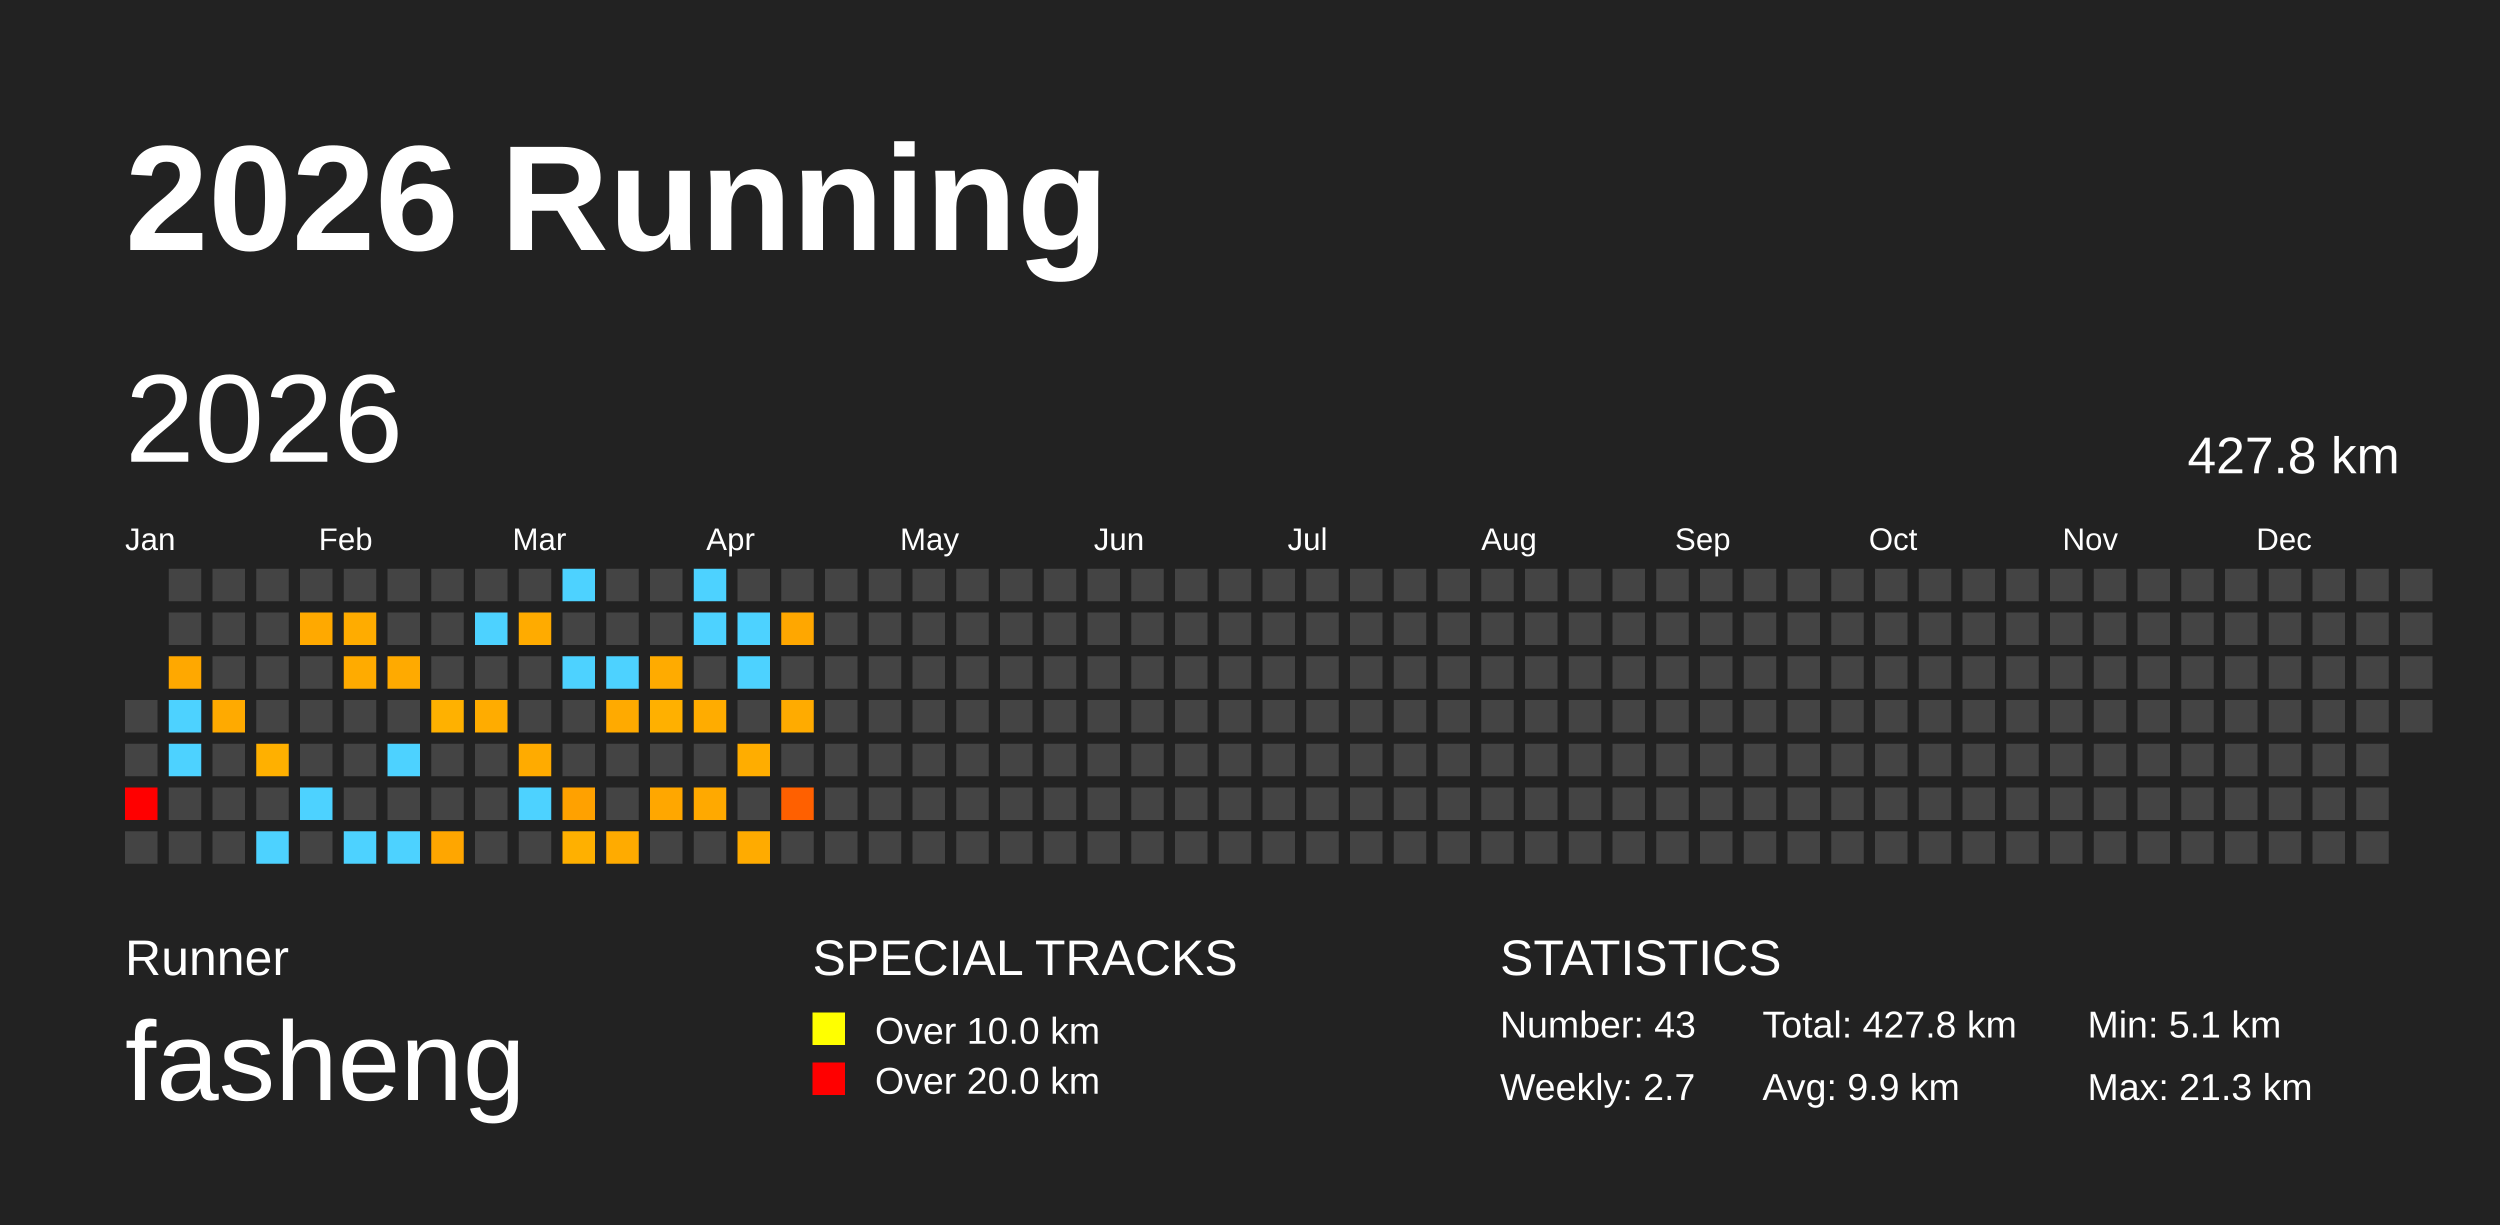
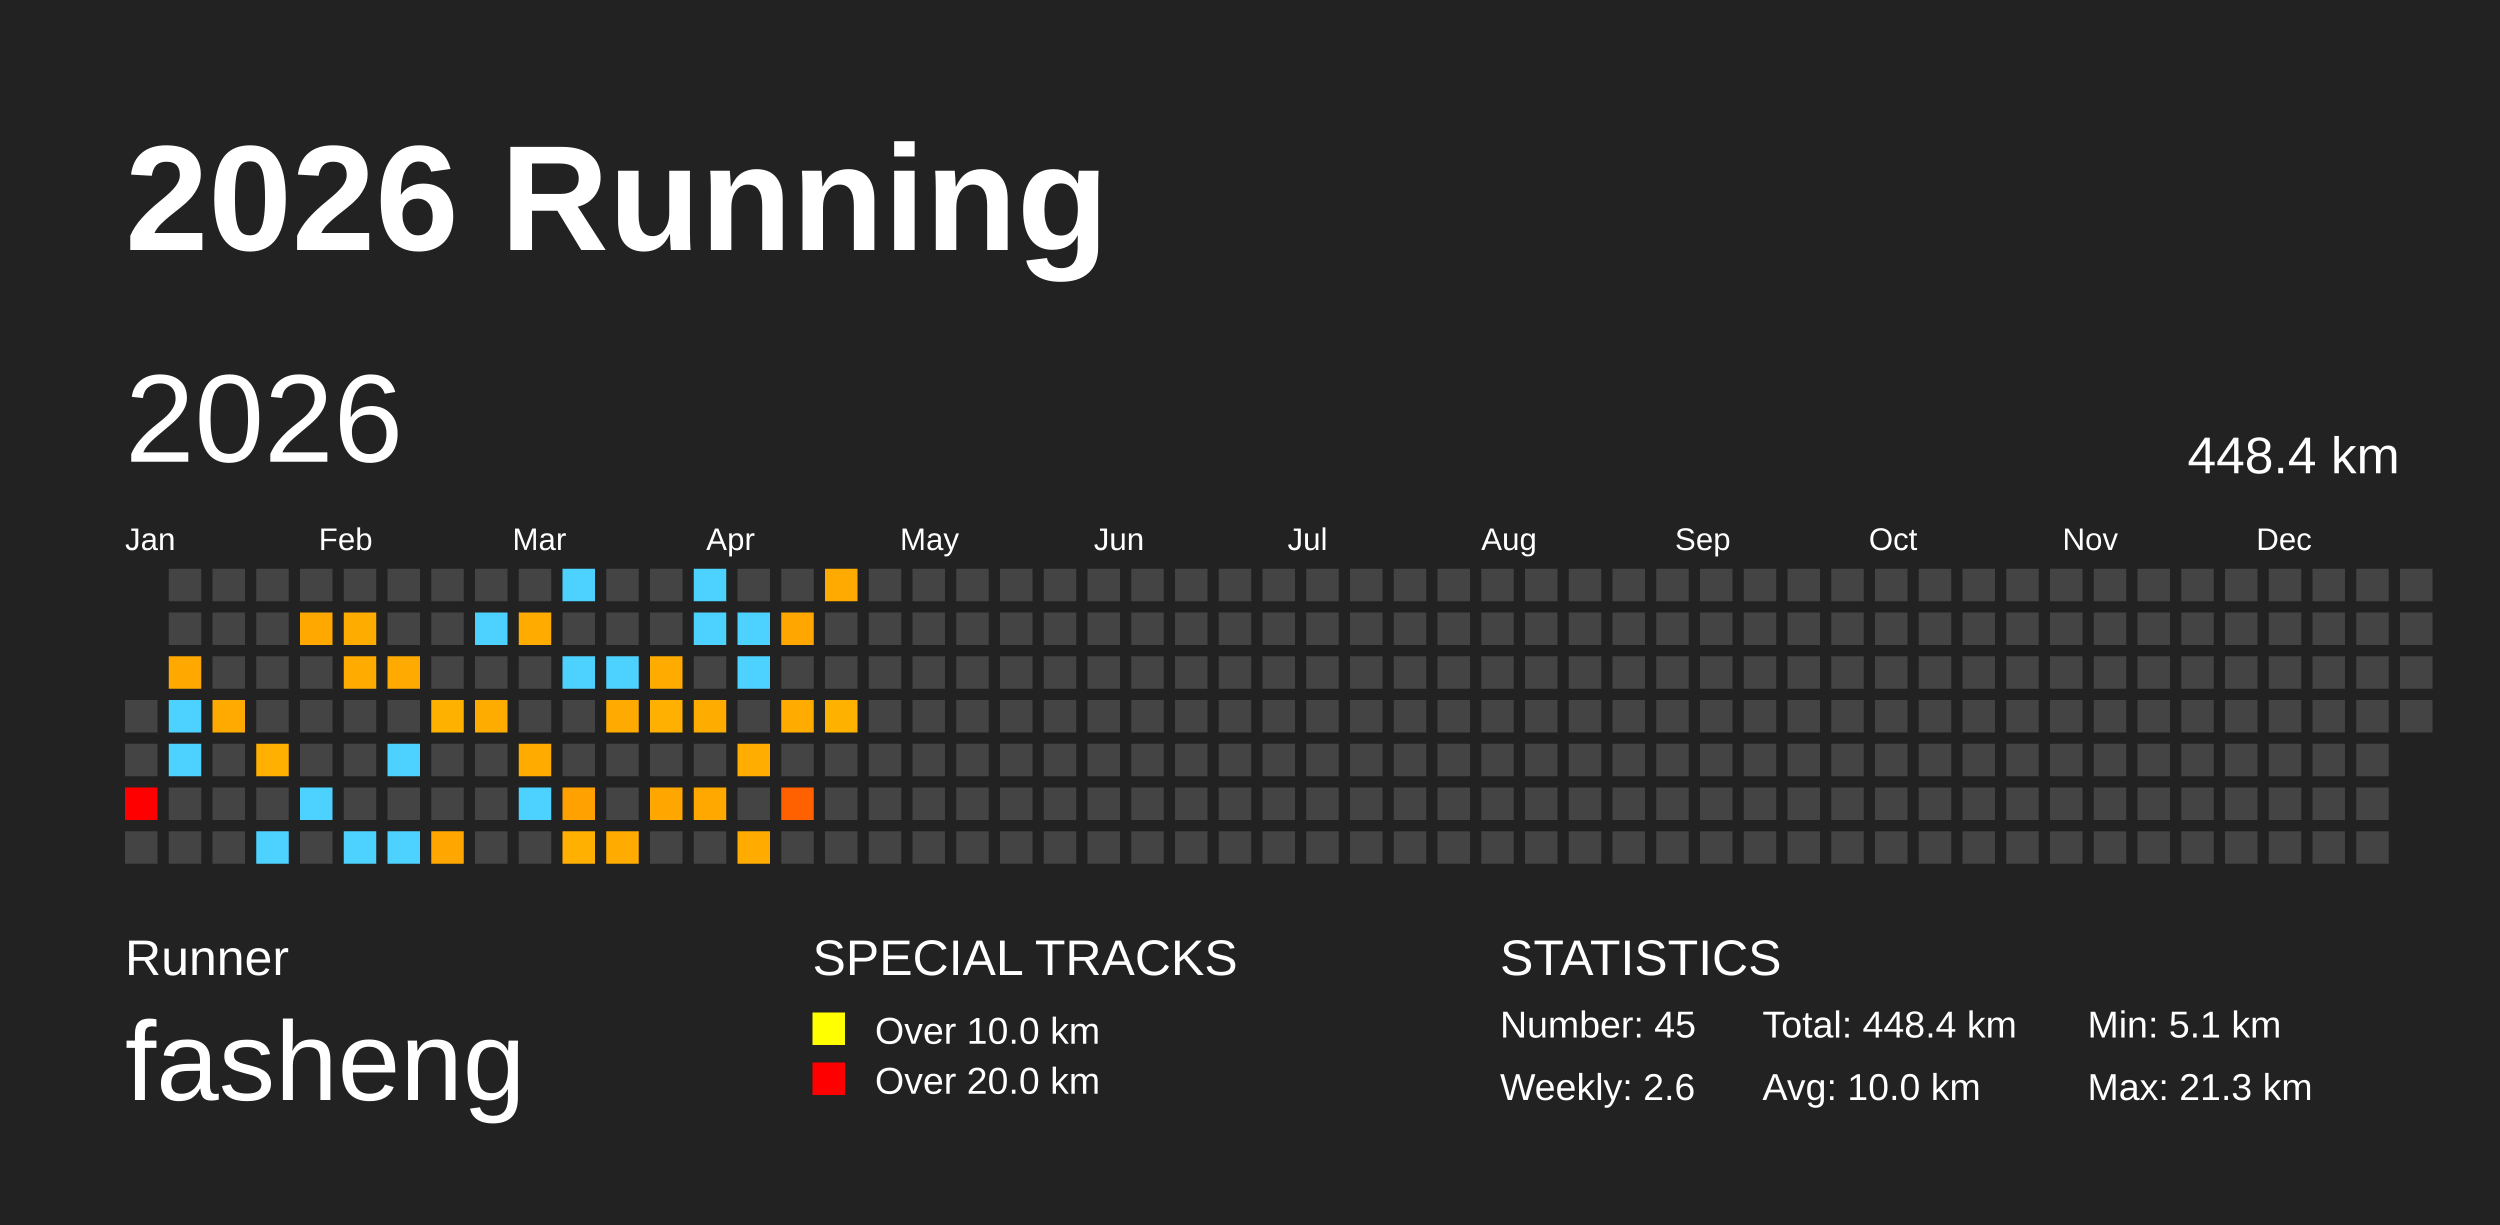
<svg xmlns="http://www.w3.org/2000/svg" baseProfile="full" height="98mm" version="1.1" viewBox="0,0,200,98" width="200mm">
  <defs />
  <rect fill="#222222" height="98" width="200" x="0" y="0" />
  <text fill="#FFFFFF" style="font-size:12px; font-family:Arial; font-weight:bold;" x="10" y="20">2026 Running</text>
  <text fill="#FFFFFF" style="font-size:4px; font-family:Arial" x="10" y="78">Runner</text>
  <text fill="#FFFFFF" style="font-size:9px; font-family:Arial" x="10" y="88">fasheng</text>
  <text fill="#FFFFFF" style="font-size:4px; font-family:Arial" x="65" y="78">SPECIAL TRACKS</text>
  <rect fill="yellow" height="2.6" width="2.6" x="65" y="81" />
  <text fill="#FFFFFF" style="font-size:3px; font-family:Arial" x="70" y="83.5">Over 10.0 km</text>
  <rect fill="red" height="2.6" width="2.6" x="65" y="85" />
  <text fill="#FFFFFF" style="font-size:3px; font-family:Arial" x="70" y="87.5">Over 20.0 km</text>
  <text fill="#FFFFFF" style="font-size:4px; font-family:Arial" x="120" y="78">STATISTICS</text>
-   <text fill="#FFFFFF" style="font-size:3px; font-family:Arial" x="120" y="83">Number: 43</text>
-   <text fill="#FFFFFF" style="font-size:3px; font-family:Arial" x="120" y="88">Weekly: 2.7</text>
-   <text fill="#FFFFFF" style="font-size:3px; font-family:Arial" x="141" y="83">Total: 427.8 km</text>
-   <text fill="#FFFFFF" style="font-size:3px; font-family:Arial" x="141" y="88">Avg: 9.9 km</text>
+   <text fill="#FFFFFF" style="font-size:3px; font-family:Arial" x="120" y="83">Number: 45</text>
+   <text fill="#FFFFFF" style="font-size:3px; font-family:Arial" x="120" y="88">Weekly: 2.6</text>
+   <text fill="#FFFFFF" style="font-size:3px; font-family:Arial" x="141" y="83">Total: 448.4 km</text>
+   <text fill="#FFFFFF" style="font-size:3px; font-family:Arial" x="141" y="88">Avg: 10.0 km</text>
  <text fill="#FFFFFF" style="font-size:3px; font-family:Arial" x="167" y="83">Min: 5.1 km</text>
  <text fill="#FFFFFF" style="font-size:3px; font-family:Arial" x="167" y="88">Max: 21.3 km</text>
  <text dominant-baseline="hanging" fill="#FFFFFF" style="font-size:10.0px; font-family:Arial;" x="10" y="30">2026</text>
-   <text dominant-baseline="hanging" fill="#FFFFFF" style="font-size:4.125px; font-family:Arial;" x="175" y="35">427.8 km</text>
+   <text dominant-baseline="hanging" fill="#FFFFFF" style="font-size:4.125px; font-family:Arial;" x="175" y="35">448.4 km</text>
  <text fill="#FFFFFF" style="font-size:2.5px; font-family:Arial" x="10.0" y="44">Jan</text>
  <text fill="#FFFFFF" style="font-size:2.5px; font-family:Arial" x="25.5" y="44">Feb</text>
  <text fill="#FFFFFF" style="font-size:2.5px; font-family:Arial" x="41.0" y="44">Mar</text>
  <text fill="#FFFFFF" style="font-size:2.5px; font-family:Arial" x="56.5" y="44">Apr</text>
  <text fill="#FFFFFF" style="font-size:2.5px; font-family:Arial" x="72.0" y="44">May</text>
  <text fill="#FFFFFF" style="font-size:2.5px; font-family:Arial" x="87.5" y="44">Jun</text>
  <text fill="#FFFFFF" style="font-size:2.5px; font-family:Arial" x="103.0" y="44">Jul</text>
  <text fill="#FFFFFF" style="font-size:2.5px; font-family:Arial" x="118.5" y="44">Aug</text>
  <text fill="#FFFFFF" style="font-size:2.5px; font-family:Arial" x="134.0" y="44">Sep</text>
  <text fill="#FFFFFF" style="font-size:2.5px; font-family:Arial" x="149.5" y="44">Oct</text>
  <text fill="#FFFFFF" style="font-size:2.5px; font-family:Arial" x="165.0" y="44">Nov</text>
  <text fill="#FFFFFF" style="font-size:2.5px; font-family:Arial" x="180.5" y="44">Dec</text>
  <rect fill="#444444" height="2.6" width="2.6" x="10.0" y="56.0" />
  <rect fill="#444444" height="2.6" width="2.6" x="10.0" y="59.5" />
  <rect fill="red" height="2.6" width="2.6" x="10.0" y="63.0" />
  <rect fill="#444444" height="2.6" width="2.6" x="10.0" y="66.5" />
  <rect fill="#444444" height="2.6" width="2.6" x="13.5" y="45.5" />
  <rect fill="#444444" height="2.6" width="2.6" x="13.5" y="49.0" />
  <rect fill="#ffa800" height="2.6" width="2.6" x="13.5" y="52.5" />
  <rect fill="#4dd2ff" height="2.6" width="2.6" x="13.5" y="56.0" />
  <rect fill="#4dd2ff" height="2.6" width="2.6" x="13.5" y="59.5" />
  <rect fill="#444444" height="2.6" width="2.6" x="13.5" y="63.0" />
  <rect fill="#444444" height="2.6" width="2.6" x="13.5" y="66.5" />
  <rect fill="#444444" height="2.6" width="2.6" x="17.0" y="45.5" />
  <rect fill="#444444" height="2.6" width="2.6" x="17.0" y="49.0" />
  <rect fill="#444444" height="2.6" width="2.6" x="17.0" y="52.5" />
  <rect fill="#ffaa00" height="2.6" width="2.6" x="17.0" y="56.0" />
  <rect fill="#444444" height="2.6" width="2.6" x="17.0" y="59.5" />
  <rect fill="#444444" height="2.6" width="2.6" x="17.0" y="63.0" />
  <rect fill="#444444" height="2.6" width="2.6" x="17.0" y="66.5" />
  <rect fill="#444444" height="2.6" width="2.6" x="20.5" y="45.5" />
  <rect fill="#444444" height="2.6" width="2.6" x="20.5" y="49.0" />
  <rect fill="#444444" height="2.6" width="2.6" x="20.5" y="52.5" />
  <rect fill="#444444" height="2.6" width="2.6" x="20.5" y="56.0" />
  <rect fill="#ffb000" height="2.6" width="2.6" x="20.5" y="59.5" />
  <rect fill="#444444" height="2.6" width="2.6" x="20.5" y="63.0" />
  <rect fill="#4dd2ff" height="2.6" width="2.6" x="20.5" y="66.5" />
  <rect fill="#444444" height="2.6" width="2.6" x="24.0" y="45.5" />
  <rect fill="#ffa900" height="2.6" width="2.6" x="24.0" y="49.0" />
  <rect fill="#444444" height="2.6" width="2.6" x="24.0" y="52.5" />
  <rect fill="#444444" height="2.6" width="2.6" x="24.0" y="56.0" />
  <rect fill="#444444" height="2.6" width="2.6" x="24.0" y="59.5" />
  <rect fill="#4dd2ff" height="2.6" width="2.6" x="24.0" y="63.0" />
  <rect fill="#444444" height="2.6" width="2.6" x="24.0" y="66.5" />
  <rect fill="#444444" height="2.6" width="2.6" x="27.5" y="45.5" />
  <rect fill="#ffac00" height="2.6" width="2.6" x="27.5" y="49.0" />
  <rect fill="#ffab00" height="2.6" width="2.6" x="27.5" y="52.5" />
  <rect fill="#444444" height="2.6" width="2.6" x="27.5" y="56.0" />
  <rect fill="#444444" height="2.6" width="2.6" x="27.5" y="59.5" />
  <rect fill="#444444" height="2.6" width="2.6" x="27.5" y="63.0" />
  <rect fill="#4dd2ff" height="2.6" width="2.6" x="27.5" y="66.5" />
  <rect fill="#444444" height="2.6" width="2.6" x="31.0" y="45.5" />
  <rect fill="#444444" height="2.6" width="2.6" x="31.0" y="49.0" />
  <rect fill="#ffaa00" height="2.6" width="2.6" x="31.0" y="52.5" />
  <rect fill="#444444" height="2.6" width="2.6" x="31.0" y="56.0" />
  <rect fill="#4dd2ff" height="2.6" width="2.6" x="31.0" y="59.5" />
  <rect fill="#444444" height="2.6" width="2.6" x="31.0" y="63.0" />
  <rect fill="#4dd2ff" height="2.6" width="2.6" x="31.0" y="66.5" />
  <rect fill="#444444" height="2.6" width="2.6" x="34.5" y="45.5" />
  <rect fill="#444444" height="2.6" width="2.6" x="34.5" y="49.0" />
  <rect fill="#444444" height="2.6" width="2.6" x="34.5" y="52.5" />
  <rect fill="#ffb100" height="2.6" width="2.6" x="34.5" y="56.0" />
  <rect fill="#444444" height="2.6" width="2.6" x="34.5" y="59.5" />
  <rect fill="#444444" height="2.6" width="2.6" x="34.5" y="63.0" />
  <rect fill="#ffa600" height="2.6" width="2.6" x="34.5" y="66.5" />
  <rect fill="#444444" height="2.6" width="2.6" x="38.0" y="45.5" />
  <rect fill="#4dd2ff" height="2.6" width="2.6" x="38.0" y="49.0" />
  <rect fill="#444444" height="2.6" width="2.6" x="38.0" y="52.5" />
  <rect fill="#ffac00" height="2.6" width="2.6" x="38.0" y="56.0" />
  <rect fill="#444444" height="2.6" width="2.6" x="38.0" y="59.5" />
  <rect fill="#444444" height="2.6" width="2.6" x="38.0" y="63.0" />
  <rect fill="#444444" height="2.6" width="2.6" x="38.0" y="66.5" />
  <rect fill="#444444" height="2.6" width="2.6" x="41.5" y="45.5" />
  <rect fill="#ffab00" height="2.6" width="2.6" x="41.5" y="49.0" />
  <rect fill="#444444" height="2.6" width="2.6" x="41.5" y="52.5" />
  <rect fill="#444444" height="2.6" width="2.6" x="41.5" y="56.0" />
  <rect fill="#ffab00" height="2.6" width="2.6" x="41.5" y="59.5" />
  <rect fill="#4dd2ff" height="2.6" width="2.6" x="41.5" y="63.0" />
  <rect fill="#444444" height="2.6" width="2.6" x="41.5" y="66.5" />
  <rect fill="#4dd2ff" height="2.6" width="2.6" x="45.0" y="45.5" />
  <rect fill="#444444" height="2.6" width="2.6" x="45.0" y="49.0" />
  <rect fill="#4dd2ff" height="2.6" width="2.6" x="45.0" y="52.5" />
  <rect fill="#444444" height="2.6" width="2.6" x="45.0" y="56.0" />
  <rect fill="#444444" height="2.6" width="2.6" x="45.0" y="59.5" />
  <rect fill="#ffa100" height="2.6" width="2.6" x="45.0" y="63.0" />
  <rect fill="#ffb000" height="2.6" width="2.6" x="45.0" y="66.5" />
  <rect fill="#444444" height="2.6" width="2.6" x="48.5" y="45.5" />
  <rect fill="#444444" height="2.6" width="2.6" x="48.5" y="49.0" />
  <rect fill="#4dd2ff" height="2.6" width="2.6" x="48.5" y="52.5" />
  <rect fill="#ffaa00" height="2.6" width="2.6" x="48.5" y="56.0" />
  <rect fill="#444444" height="2.6" width="2.6" x="48.5" y="59.5" />
  <rect fill="#444444" height="2.6" width="2.6" x="48.5" y="63.0" />
  <rect fill="#ffab00" height="2.6" width="2.6" x="48.5" y="66.5" />
  <rect fill="#444444" height="2.6" width="2.6" x="52.0" y="45.5" />
  <rect fill="#444444" height="2.6" width="2.6" x="52.0" y="49.0" />
  <rect fill="#ffab00" height="2.6" width="2.6" x="52.0" y="52.5" />
  <rect fill="#ffb000" height="2.6" width="2.6" x="52.0" y="56.0" />
  <rect fill="#444444" height="2.6" width="2.6" x="52.0" y="59.5" />
  <rect fill="#ffa700" height="2.6" width="2.6" x="52.0" y="63.0" />
  <rect fill="#444444" height="2.6" width="2.6" x="52.0" y="66.5" />
  <rect fill="#4dd2ff" height="2.6" width="2.6" x="55.5" y="45.5" />
  <rect fill="#4dd2ff" height="2.6" width="2.6" x="55.5" y="49.0" />
  <rect fill="#444444" height="2.6" width="2.6" x="55.5" y="52.5" />
  <rect fill="#ffac00" height="2.6" width="2.6" x="55.5" y="56.0" />
  <rect fill="#444444" height="2.6" width="2.6" x="55.5" y="59.5" />
  <rect fill="#ffa900" height="2.6" width="2.6" x="55.5" y="63.0" />
  <rect fill="#444444" height="2.6" width="2.6" x="55.5" y="66.5" />
  <rect fill="#444444" height="2.6" width="2.6" x="59.0" y="45.5" />
  <rect fill="#4dd2ff" height="2.6" width="2.6" x="59.0" y="49.0" />
  <rect fill="#4dd2ff" height="2.6" width="2.6" x="59.0" y="52.5" />
  <rect fill="#444444" height="2.6" width="2.6" x="59.0" y="56.0" />
  <rect fill="#ffad00" height="2.6" width="2.6" x="59.0" y="59.5" />
  <rect fill="#444444" height="2.6" width="2.6" x="59.0" y="63.0" />
  <rect fill="#ffab00" height="2.6" width="2.6" x="59.0" y="66.5" />
  <rect fill="#444444" height="2.6" width="2.6" x="62.5" y="45.5" />
  <rect fill="#ffa700" height="2.6" width="2.6" x="62.5" y="49.0" />
  <rect fill="#444444" height="2.6" width="2.6" x="62.5" y="52.5" />
  <rect fill="#ffab00" height="2.6" width="2.6" x="62.5" y="56.0" />
  <rect fill="#444444" height="2.6" width="2.6" x="62.5" y="59.5" />
  <rect fill="#ff6000" height="2.6" width="2.6" x="62.5" y="63.0" />
  <rect fill="#444444" height="2.6" width="2.6" x="62.5" y="66.5" />
-   <rect fill="#444444" height="2.6" width="2.6" x="66.0" y="45.5" />
+   <rect fill="#ffaa00" height="2.6" width="2.6" x="66.0" y="45.5" />
  <rect fill="#444444" height="2.6" width="2.6" x="66.0" y="49.0" />
  <rect fill="#444444" height="2.6" width="2.6" x="66.0" y="52.5" />
-   <rect fill="#444444" height="2.6" width="2.6" x="66.0" y="56.0" />
+   <rect fill="#ffb100" height="2.6" width="2.6" x="66.0" y="56.0" />
  <rect fill="#444444" height="2.6" width="2.6" x="66.0" y="59.5" />
  <rect fill="#444444" height="2.6" width="2.6" x="66.0" y="63.0" />
  <rect fill="#444444" height="2.6" width="2.6" x="66.0" y="66.5" />
  <rect fill="#444444" height="2.6" width="2.6" x="69.5" y="45.5" />
  <rect fill="#444444" height="2.6" width="2.6" x="69.5" y="49.0" />
  <rect fill="#444444" height="2.6" width="2.6" x="69.5" y="52.5" />
  <rect fill="#444444" height="2.6" width="2.6" x="69.5" y="56.0" />
  <rect fill="#444444" height="2.6" width="2.6" x="69.5" y="59.5" />
  <rect fill="#444444" height="2.6" width="2.6" x="69.5" y="63.0" />
  <rect fill="#444444" height="2.6" width="2.6" x="69.5" y="66.5" />
  <rect fill="#444444" height="2.6" width="2.6" x="73.0" y="45.5" />
  <rect fill="#444444" height="2.6" width="2.6" x="73.0" y="49.0" />
  <rect fill="#444444" height="2.6" width="2.6" x="73.0" y="52.5" />
  <rect fill="#444444" height="2.6" width="2.6" x="73.0" y="56.0" />
  <rect fill="#444444" height="2.6" width="2.6" x="73.0" y="59.5" />
  <rect fill="#444444" height="2.6" width="2.6" x="73.0" y="63.0" />
  <rect fill="#444444" height="2.6" width="2.6" x="73.0" y="66.5" />
  <rect fill="#444444" height="2.6" width="2.6" x="76.5" y="45.5" />
  <rect fill="#444444" height="2.6" width="2.6" x="76.5" y="49.0" />
  <rect fill="#444444" height="2.6" width="2.6" x="76.5" y="52.5" />
  <rect fill="#444444" height="2.6" width="2.6" x="76.5" y="56.0" />
  <rect fill="#444444" height="2.6" width="2.6" x="76.5" y="59.5" />
  <rect fill="#444444" height="2.6" width="2.6" x="76.5" y="63.0" />
  <rect fill="#444444" height="2.6" width="2.6" x="76.5" y="66.5" />
  <rect fill="#444444" height="2.6" width="2.6" x="80.0" y="45.5" />
  <rect fill="#444444" height="2.6" width="2.6" x="80.0" y="49.0" />
  <rect fill="#444444" height="2.6" width="2.6" x="80.0" y="52.5" />
  <rect fill="#444444" height="2.6" width="2.6" x="80.0" y="56.0" />
  <rect fill="#444444" height="2.6" width="2.6" x="80.0" y="59.5" />
  <rect fill="#444444" height="2.6" width="2.6" x="80.0" y="63.0" />
  <rect fill="#444444" height="2.6" width="2.6" x="80.0" y="66.5" />
  <rect fill="#444444" height="2.6" width="2.6" x="83.5" y="45.5" />
  <rect fill="#444444" height="2.6" width="2.6" x="83.5" y="49.0" />
  <rect fill="#444444" height="2.6" width="2.6" x="83.5" y="52.5" />
  <rect fill="#444444" height="2.6" width="2.6" x="83.5" y="56.0" />
  <rect fill="#444444" height="2.6" width="2.6" x="83.5" y="59.5" />
  <rect fill="#444444" height="2.6" width="2.6" x="83.5" y="63.0" />
  <rect fill="#444444" height="2.6" width="2.6" x="83.5" y="66.5" />
  <rect fill="#444444" height="2.6" width="2.6" x="87.0" y="45.5" />
  <rect fill="#444444" height="2.6" width="2.6" x="87.0" y="49.0" />
  <rect fill="#444444" height="2.6" width="2.6" x="87.0" y="52.5" />
  <rect fill="#444444" height="2.6" width="2.6" x="87.0" y="56.0" />
  <rect fill="#444444" height="2.6" width="2.6" x="87.0" y="59.5" />
  <rect fill="#444444" height="2.6" width="2.6" x="87.0" y="63.0" />
  <rect fill="#444444" height="2.6" width="2.6" x="87.0" y="66.5" />
  <rect fill="#444444" height="2.6" width="2.6" x="90.5" y="45.5" />
  <rect fill="#444444" height="2.6" width="2.6" x="90.5" y="49.0" />
  <rect fill="#444444" height="2.6" width="2.6" x="90.5" y="52.5" />
  <rect fill="#444444" height="2.6" width="2.6" x="90.5" y="56.0" />
  <rect fill="#444444" height="2.6" width="2.6" x="90.5" y="59.5" />
  <rect fill="#444444" height="2.6" width="2.6" x="90.5" y="63.0" />
  <rect fill="#444444" height="2.6" width="2.6" x="90.5" y="66.5" />
  <rect fill="#444444" height="2.6" width="2.6" x="94.0" y="45.5" />
  <rect fill="#444444" height="2.6" width="2.6" x="94.0" y="49.0" />
  <rect fill="#444444" height="2.6" width="2.6" x="94.0" y="52.5" />
  <rect fill="#444444" height="2.6" width="2.6" x="94.0" y="56.0" />
  <rect fill="#444444" height="2.6" width="2.6" x="94.0" y="59.5" />
  <rect fill="#444444" height="2.6" width="2.6" x="94.0" y="63.0" />
  <rect fill="#444444" height="2.6" width="2.6" x="94.0" y="66.5" />
  <rect fill="#444444" height="2.6" width="2.6" x="97.5" y="45.5" />
  <rect fill="#444444" height="2.6" width="2.6" x="97.5" y="49.0" />
  <rect fill="#444444" height="2.6" width="2.6" x="97.5" y="52.5" />
  <rect fill="#444444" height="2.6" width="2.6" x="97.5" y="56.0" />
  <rect fill="#444444" height="2.6" width="2.6" x="97.5" y="59.5" />
  <rect fill="#444444" height="2.6" width="2.6" x="97.5" y="63.0" />
  <rect fill="#444444" height="2.6" width="2.6" x="97.5" y="66.5" />
  <rect fill="#444444" height="2.6" width="2.6" x="101.0" y="45.5" />
  <rect fill="#444444" height="2.6" width="2.6" x="101.0" y="49.0" />
  <rect fill="#444444" height="2.6" width="2.6" x="101.0" y="52.5" />
  <rect fill="#444444" height="2.6" width="2.6" x="101.0" y="56.0" />
  <rect fill="#444444" height="2.6" width="2.6" x="101.0" y="59.5" />
  <rect fill="#444444" height="2.6" width="2.6" x="101.0" y="63.0" />
  <rect fill="#444444" height="2.6" width="2.6" x="101.0" y="66.5" />
  <rect fill="#444444" height="2.6" width="2.6" x="104.5" y="45.5" />
  <rect fill="#444444" height="2.6" width="2.6" x="104.5" y="49.0" />
  <rect fill="#444444" height="2.6" width="2.6" x="104.5" y="52.5" />
  <rect fill="#444444" height="2.6" width="2.6" x="104.5" y="56.0" />
  <rect fill="#444444" height="2.6" width="2.6" x="104.5" y="59.5" />
  <rect fill="#444444" height="2.6" width="2.6" x="104.5" y="63.0" />
  <rect fill="#444444" height="2.6" width="2.6" x="104.5" y="66.5" />
  <rect fill="#444444" height="2.6" width="2.6" x="108.0" y="45.5" />
  <rect fill="#444444" height="2.6" width="2.6" x="108.0" y="49.0" />
  <rect fill="#444444" height="2.6" width="2.6" x="108.0" y="52.5" />
  <rect fill="#444444" height="2.6" width="2.6" x="108.0" y="56.0" />
  <rect fill="#444444" height="2.6" width="2.6" x="108.0" y="59.5" />
  <rect fill="#444444" height="2.6" width="2.6" x="108.0" y="63.0" />
  <rect fill="#444444" height="2.6" width="2.6" x="108.0" y="66.5" />
  <rect fill="#444444" height="2.6" width="2.6" x="111.5" y="45.5" />
  <rect fill="#444444" height="2.6" width="2.6" x="111.5" y="49.0" />
  <rect fill="#444444" height="2.6" width="2.6" x="111.5" y="52.5" />
  <rect fill="#444444" height="2.6" width="2.6" x="111.5" y="56.0" />
  <rect fill="#444444" height="2.6" width="2.6" x="111.5" y="59.5" />
  <rect fill="#444444" height="2.6" width="2.6" x="111.5" y="63.0" />
  <rect fill="#444444" height="2.6" width="2.6" x="111.5" y="66.5" />
  <rect fill="#444444" height="2.6" width="2.6" x="115.0" y="45.5" />
  <rect fill="#444444" height="2.6" width="2.6" x="115.0" y="49.0" />
  <rect fill="#444444" height="2.6" width="2.6" x="115.0" y="52.5" />
  <rect fill="#444444" height="2.6" width="2.6" x="115.0" y="56.0" />
  <rect fill="#444444" height="2.6" width="2.6" x="115.0" y="59.5" />
  <rect fill="#444444" height="2.6" width="2.6" x="115.0" y="63.0" />
  <rect fill="#444444" height="2.6" width="2.6" x="115.0" y="66.5" />
  <rect fill="#444444" height="2.6" width="2.6" x="118.5" y="45.5" />
  <rect fill="#444444" height="2.6" width="2.6" x="118.5" y="49.0" />
  <rect fill="#444444" height="2.6" width="2.6" x="118.5" y="52.5" />
  <rect fill="#444444" height="2.6" width="2.6" x="118.5" y="56.0" />
  <rect fill="#444444" height="2.6" width="2.6" x="118.5" y="59.5" />
  <rect fill="#444444" height="2.6" width="2.6" x="118.5" y="63.0" />
  <rect fill="#444444" height="2.6" width="2.6" x="118.5" y="66.5" />
  <rect fill="#444444" height="2.6" width="2.6" x="122.0" y="45.5" />
  <rect fill="#444444" height="2.6" width="2.6" x="122.0" y="49.0" />
  <rect fill="#444444" height="2.6" width="2.6" x="122.0" y="52.5" />
  <rect fill="#444444" height="2.6" width="2.6" x="122.0" y="56.0" />
  <rect fill="#444444" height="2.6" width="2.6" x="122.0" y="59.5" />
  <rect fill="#444444" height="2.6" width="2.6" x="122.0" y="63.0" />
  <rect fill="#444444" height="2.6" width="2.6" x="122.0" y="66.5" />
  <rect fill="#444444" height="2.6" width="2.6" x="125.5" y="45.5" />
  <rect fill="#444444" height="2.6" width="2.6" x="125.5" y="49.0" />
  <rect fill="#444444" height="2.6" width="2.6" x="125.5" y="52.5" />
  <rect fill="#444444" height="2.6" width="2.6" x="125.5" y="56.0" />
  <rect fill="#444444" height="2.6" width="2.6" x="125.5" y="59.5" />
  <rect fill="#444444" height="2.6" width="2.6" x="125.5" y="63.0" />
  <rect fill="#444444" height="2.6" width="2.6" x="125.5" y="66.5" />
  <rect fill="#444444" height="2.6" width="2.6" x="129.0" y="45.5" />
  <rect fill="#444444" height="2.6" width="2.6" x="129.0" y="49.0" />
  <rect fill="#444444" height="2.6" width="2.6" x="129.0" y="52.5" />
  <rect fill="#444444" height="2.6" width="2.6" x="129.0" y="56.0" />
  <rect fill="#444444" height="2.6" width="2.6" x="129.0" y="59.5" />
  <rect fill="#444444" height="2.6" width="2.6" x="129.0" y="63.0" />
  <rect fill="#444444" height="2.6" width="2.6" x="129.0" y="66.5" />
  <rect fill="#444444" height="2.6" width="2.6" x="132.5" y="45.5" />
  <rect fill="#444444" height="2.6" width="2.6" x="132.5" y="49.0" />
  <rect fill="#444444" height="2.6" width="2.6" x="132.5" y="52.5" />
  <rect fill="#444444" height="2.6" width="2.6" x="132.5" y="56.0" />
  <rect fill="#444444" height="2.6" width="2.6" x="132.5" y="59.5" />
  <rect fill="#444444" height="2.6" width="2.6" x="132.5" y="63.0" />
  <rect fill="#444444" height="2.6" width="2.6" x="132.5" y="66.5" />
  <rect fill="#444444" height="2.6" width="2.6" x="136.0" y="45.5" />
  <rect fill="#444444" height="2.6" width="2.6" x="136.0" y="49.0" />
  <rect fill="#444444" height="2.6" width="2.6" x="136.0" y="52.5" />
  <rect fill="#444444" height="2.6" width="2.6" x="136.0" y="56.0" />
  <rect fill="#444444" height="2.6" width="2.6" x="136.0" y="59.5" />
  <rect fill="#444444" height="2.6" width="2.6" x="136.0" y="63.0" />
  <rect fill="#444444" height="2.6" width="2.6" x="136.0" y="66.5" />
  <rect fill="#444444" height="2.6" width="2.6" x="139.5" y="45.5" />
  <rect fill="#444444" height="2.6" width="2.6" x="139.5" y="49.0" />
  <rect fill="#444444" height="2.6" width="2.6" x="139.5" y="52.5" />
  <rect fill="#444444" height="2.6" width="2.6" x="139.5" y="56.0" />
  <rect fill="#444444" height="2.6" width="2.6" x="139.5" y="59.5" />
  <rect fill="#444444" height="2.6" width="2.6" x="139.5" y="63.0" />
  <rect fill="#444444" height="2.6" width="2.6" x="139.5" y="66.5" />
  <rect fill="#444444" height="2.6" width="2.6" x="143.0" y="45.5" />
  <rect fill="#444444" height="2.6" width="2.6" x="143.0" y="49.0" />
  <rect fill="#444444" height="2.6" width="2.6" x="143.0" y="52.5" />
  <rect fill="#444444" height="2.6" width="2.6" x="143.0" y="56.0" />
  <rect fill="#444444" height="2.6" width="2.6" x="143.0" y="59.5" />
  <rect fill="#444444" height="2.6" width="2.6" x="143.0" y="63.0" />
  <rect fill="#444444" height="2.6" width="2.6" x="143.0" y="66.5" />
  <rect fill="#444444" height="2.6" width="2.6" x="146.5" y="45.5" />
  <rect fill="#444444" height="2.6" width="2.6" x="146.5" y="49.0" />
  <rect fill="#444444" height="2.6" width="2.6" x="146.5" y="52.5" />
  <rect fill="#444444" height="2.6" width="2.6" x="146.5" y="56.0" />
  <rect fill="#444444" height="2.6" width="2.6" x="146.5" y="59.5" />
  <rect fill="#444444" height="2.6" width="2.6" x="146.5" y="63.0" />
  <rect fill="#444444" height="2.6" width="2.6" x="146.5" y="66.5" />
  <rect fill="#444444" height="2.6" width="2.6" x="150.0" y="45.5" />
  <rect fill="#444444" height="2.6" width="2.6" x="150.0" y="49.0" />
  <rect fill="#444444" height="2.6" width="2.6" x="150.0" y="52.5" />
  <rect fill="#444444" height="2.6" width="2.6" x="150.0" y="56.0" />
  <rect fill="#444444" height="2.6" width="2.6" x="150.0" y="59.5" />
  <rect fill="#444444" height="2.6" width="2.6" x="150.0" y="63.0" />
  <rect fill="#444444" height="2.6" width="2.6" x="150.0" y="66.5" />
  <rect fill="#444444" height="2.6" width="2.6" x="153.5" y="45.5" />
  <rect fill="#444444" height="2.6" width="2.6" x="153.5" y="49.0" />
  <rect fill="#444444" height="2.6" width="2.6" x="153.5" y="52.5" />
  <rect fill="#444444" height="2.6" width="2.6" x="153.5" y="56.0" />
  <rect fill="#444444" height="2.6" width="2.6" x="153.5" y="59.5" />
  <rect fill="#444444" height="2.6" width="2.6" x="153.5" y="63.0" />
  <rect fill="#444444" height="2.6" width="2.6" x="153.5" y="66.5" />
  <rect fill="#444444" height="2.6" width="2.6" x="157.0" y="45.5" />
  <rect fill="#444444" height="2.6" width="2.6" x="157.0" y="49.0" />
  <rect fill="#444444" height="2.6" width="2.6" x="157.0" y="52.5" />
  <rect fill="#444444" height="2.6" width="2.6" x="157.0" y="56.0" />
  <rect fill="#444444" height="2.6" width="2.6" x="157.0" y="59.5" />
  <rect fill="#444444" height="2.6" width="2.6" x="157.0" y="63.0" />
  <rect fill="#444444" height="2.6" width="2.6" x="157.0" y="66.5" />
  <rect fill="#444444" height="2.6" width="2.6" x="160.5" y="45.5" />
  <rect fill="#444444" height="2.6" width="2.6" x="160.5" y="49.0" />
  <rect fill="#444444" height="2.6" width="2.6" x="160.5" y="52.5" />
  <rect fill="#444444" height="2.6" width="2.6" x="160.5" y="56.0" />
  <rect fill="#444444" height="2.6" width="2.6" x="160.5" y="59.5" />
  <rect fill="#444444" height="2.6" width="2.6" x="160.5" y="63.0" />
  <rect fill="#444444" height="2.6" width="2.6" x="160.5" y="66.5" />
  <rect fill="#444444" height="2.6" width="2.6" x="164.0" y="45.5" />
  <rect fill="#444444" height="2.6" width="2.6" x="164.0" y="49.0" />
  <rect fill="#444444" height="2.6" width="2.6" x="164.0" y="52.5" />
  <rect fill="#444444" height="2.6" width="2.6" x="164.0" y="56.0" />
  <rect fill="#444444" height="2.6" width="2.6" x="164.0" y="59.5" />
  <rect fill="#444444" height="2.6" width="2.6" x="164.0" y="63.0" />
  <rect fill="#444444" height="2.6" width="2.6" x="164.0" y="66.5" />
  <rect fill="#444444" height="2.6" width="2.6" x="167.5" y="45.5" />
  <rect fill="#444444" height="2.6" width="2.6" x="167.5" y="49.0" />
  <rect fill="#444444" height="2.6" width="2.6" x="167.5" y="52.5" />
  <rect fill="#444444" height="2.6" width="2.6" x="167.5" y="56.0" />
  <rect fill="#444444" height="2.6" width="2.6" x="167.5" y="59.5" />
  <rect fill="#444444" height="2.6" width="2.6" x="167.5" y="63.0" />
  <rect fill="#444444" height="2.6" width="2.6" x="167.5" y="66.5" />
  <rect fill="#444444" height="2.6" width="2.6" x="171.0" y="45.5" />
  <rect fill="#444444" height="2.6" width="2.6" x="171.0" y="49.0" />
  <rect fill="#444444" height="2.6" width="2.6" x="171.0" y="52.5" />
  <rect fill="#444444" height="2.6" width="2.6" x="171.0" y="56.0" />
  <rect fill="#444444" height="2.6" width="2.6" x="171.0" y="59.5" />
  <rect fill="#444444" height="2.6" width="2.6" x="171.0" y="63.0" />
  <rect fill="#444444" height="2.6" width="2.6" x="171.0" y="66.5" />
  <rect fill="#444444" height="2.6" width="2.6" x="174.5" y="45.5" />
  <rect fill="#444444" height="2.6" width="2.6" x="174.5" y="49.0" />
  <rect fill="#444444" height="2.6" width="2.6" x="174.5" y="52.5" />
  <rect fill="#444444" height="2.6" width="2.6" x="174.5" y="56.0" />
  <rect fill="#444444" height="2.6" width="2.6" x="174.5" y="59.5" />
  <rect fill="#444444" height="2.6" width="2.6" x="174.5" y="63.0" />
  <rect fill="#444444" height="2.6" width="2.6" x="174.5" y="66.5" />
  <rect fill="#444444" height="2.6" width="2.6" x="178.0" y="45.5" />
  <rect fill="#444444" height="2.6" width="2.6" x="178.0" y="49.0" />
  <rect fill="#444444" height="2.6" width="2.6" x="178.0" y="52.5" />
  <rect fill="#444444" height="2.6" width="2.6" x="178.0" y="56.0" />
  <rect fill="#444444" height="2.6" width="2.6" x="178.0" y="59.5" />
  <rect fill="#444444" height="2.6" width="2.6" x="178.0" y="63.0" />
  <rect fill="#444444" height="2.6" width="2.6" x="178.0" y="66.5" />
  <rect fill="#444444" height="2.6" width="2.6" x="181.5" y="45.5" />
  <rect fill="#444444" height="2.6" width="2.6" x="181.5" y="49.0" />
  <rect fill="#444444" height="2.6" width="2.6" x="181.5" y="52.5" />
  <rect fill="#444444" height="2.6" width="2.6" x="181.5" y="56.0" />
  <rect fill="#444444" height="2.6" width="2.6" x="181.5" y="59.5" />
  <rect fill="#444444" height="2.6" width="2.6" x="181.5" y="63.0" />
  <rect fill="#444444" height="2.6" width="2.6" x="181.5" y="66.5" />
  <rect fill="#444444" height="2.6" width="2.6" x="185.0" y="45.5" />
  <rect fill="#444444" height="2.6" width="2.6" x="185.0" y="49.0" />
  <rect fill="#444444" height="2.6" width="2.6" x="185.0" y="52.5" />
  <rect fill="#444444" height="2.6" width="2.6" x="185.0" y="56.0" />
  <rect fill="#444444" height="2.6" width="2.6" x="185.0" y="59.5" />
  <rect fill="#444444" height="2.6" width="2.6" x="185.0" y="63.0" />
  <rect fill="#444444" height="2.6" width="2.6" x="185.0" y="66.5" />
  <rect fill="#444444" height="2.6" width="2.6" x="188.5" y="45.5" />
  <rect fill="#444444" height="2.6" width="2.6" x="188.5" y="49.0" />
  <rect fill="#444444" height="2.6" width="2.6" x="188.5" y="52.5" />
  <rect fill="#444444" height="2.6" width="2.6" x="188.5" y="56.0" />
  <rect fill="#444444" height="2.6" width="2.6" x="188.5" y="59.5" />
  <rect fill="#444444" height="2.6" width="2.6" x="188.5" y="63.0" />
  <rect fill="#444444" height="2.6" width="2.6" x="188.5" y="66.5" />
  <rect fill="#444444" height="2.6" width="2.6" x="192.0" y="45.5" />
  <rect fill="#444444" height="2.6" width="2.6" x="192.0" y="49.0" />
  <rect fill="#444444" height="2.6" width="2.6" x="192.0" y="52.5" />
  <rect fill="#444444" height="2.6" width="2.6" x="192.0" y="56.0" />
</svg>
